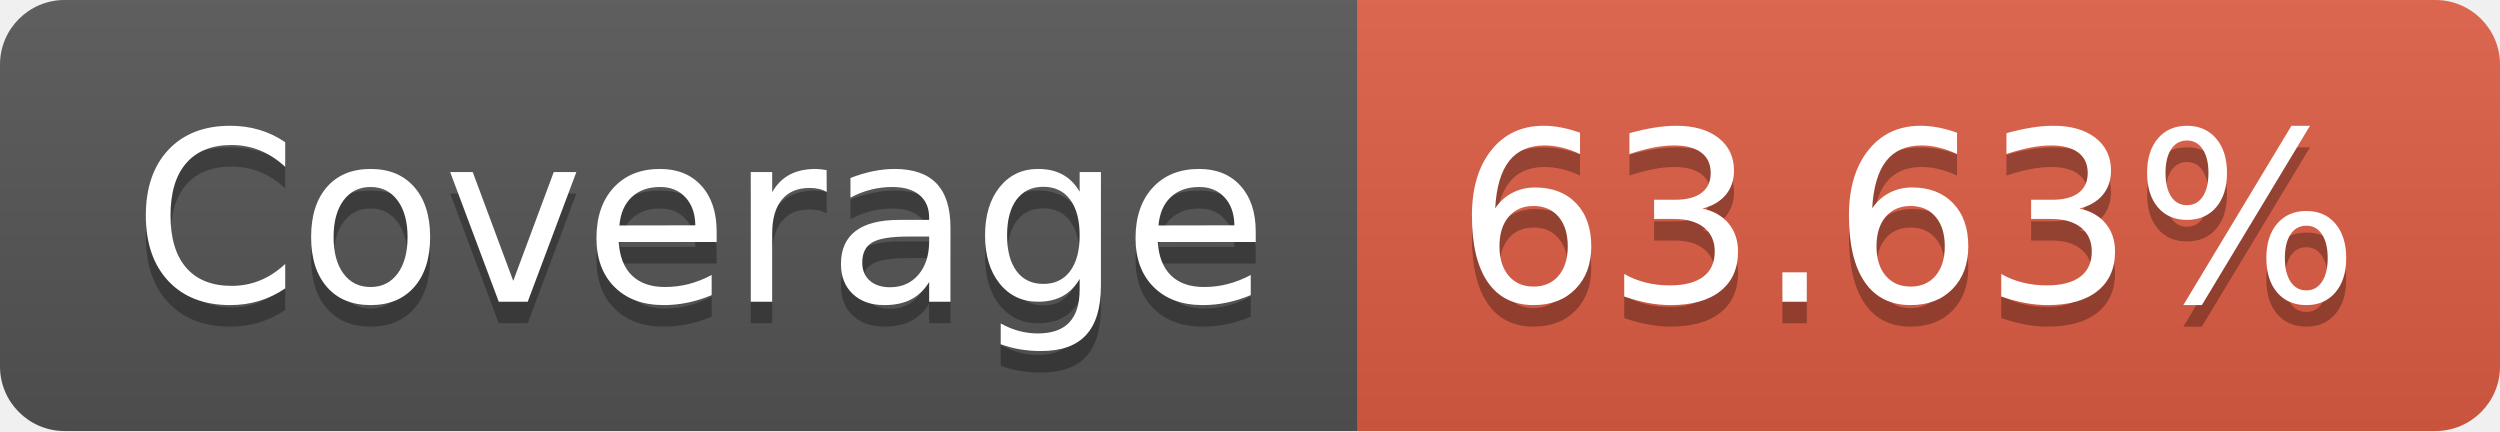
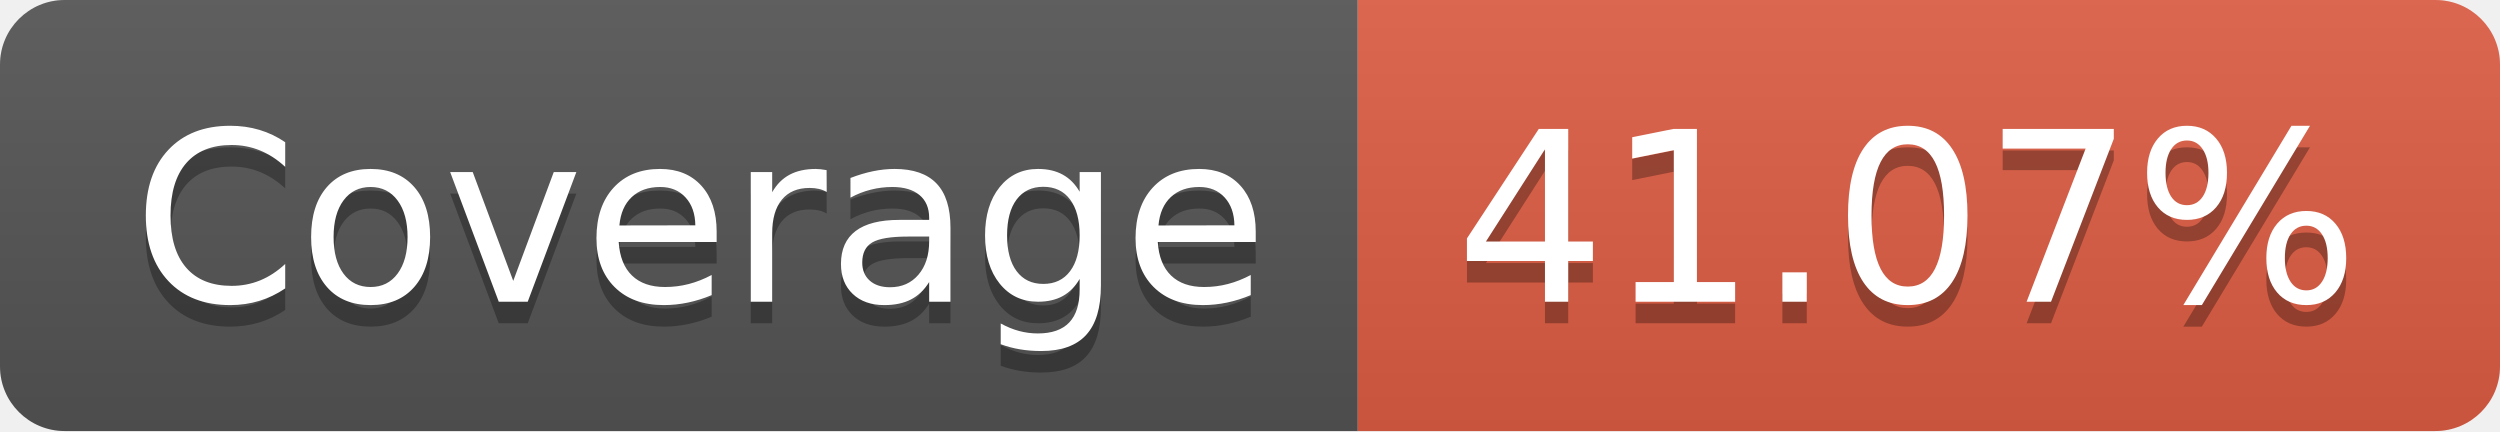
- <svg xmlns="http://www.w3.org/2000/svg" width="116" height="20" role="img" aria-label="Coverage: 63.63%">
+ <svg xmlns="http://www.w3.org/2000/svg" width="116" height="20" role="img" aria-label="Coverage: 41.07%">
  <linearGradient id="s" x2="0" y2="100%">
    <stop offset="0" stop-color="#bbb" stop-opacity=".1" />
    <stop offset="1" stop-opacity=".1" />
  </linearGradient>
  <clipPath id="r">
    <rect width="116" height="20" rx="3" fill="#fff" />
  </clipPath>
  <g clip-path="url(#r)">
    <rect width="63" height="20" fill="#555" />
    <rect x="63" width="53" height="20" fill="#e05d44" />
    <rect width="116" height="20" fill="url(#s)" />
  </g>
  <g fill="#fff" text-anchor="middle" font-family="Verdana,Geneva,DejaVu Sans,sans-serif" text-rendering="geometricPrecision" font-size="110">
    <text aria-hidden="true" x="325" y="150" fill="#010101" fill-opacity=".3" transform="scale(.1)" textLength="530">Coverage</text>
    <text x="325" y="140" transform="scale(.1)" fill="#fff" textLength="530">Coverage</text>
-     <text aria-hidden="true" x="885" y="150" fill="#010101" fill-opacity=".3" transform="scale(.1)" textLength="430">63.63%</text>
-     <text x="885" y="140" transform="scale(.1)" fill="#fff" textLength="430">63.63%</text>
+     <text aria-hidden="true" x="885" y="150" fill="#010101" fill-opacity=".3" transform="scale(.1)" textLength="430">41.07%</text>
+     <text x="885" y="140" transform="scale(.1)" fill="#fff" textLength="430">41.07%</text>
  </g>
</svg>
